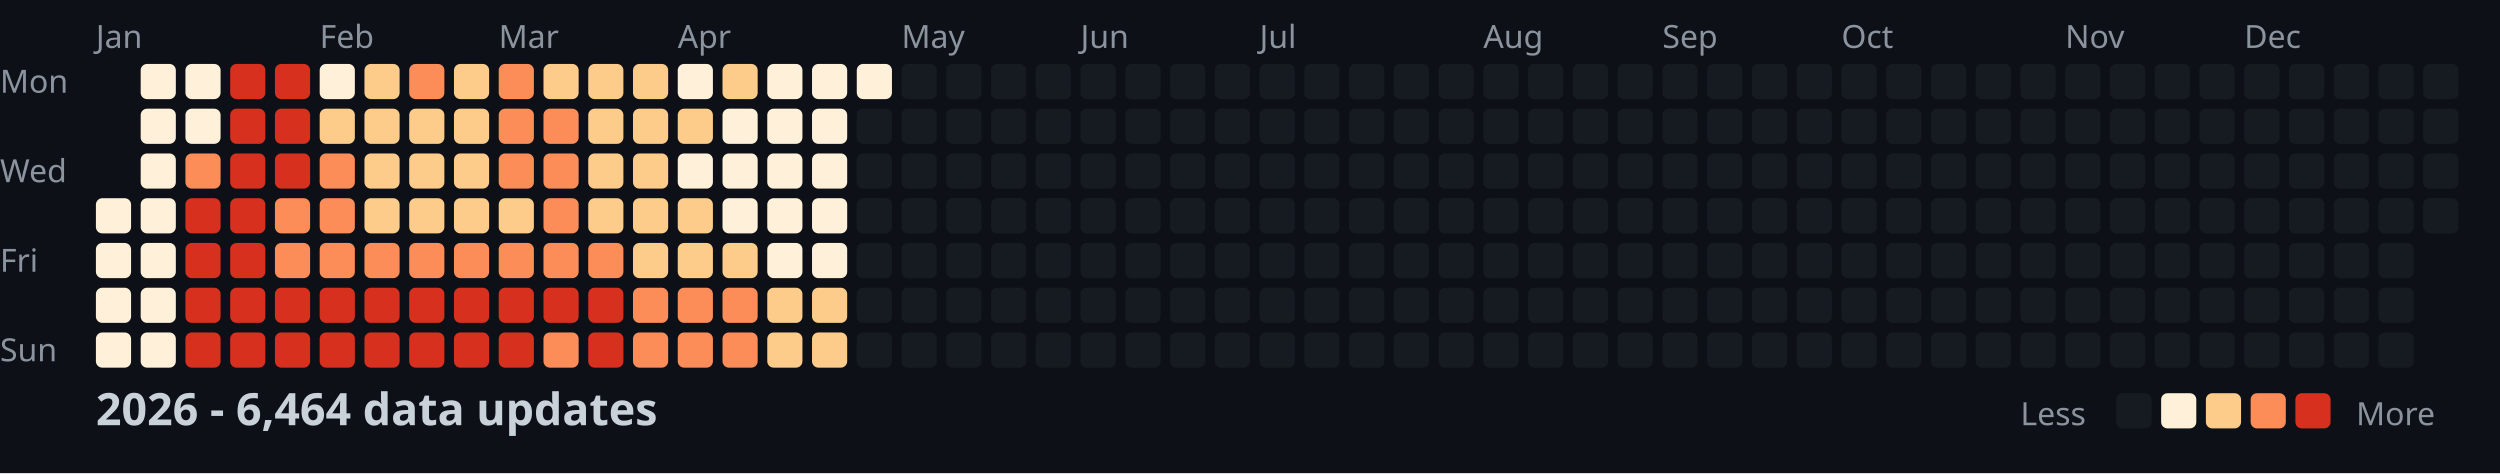
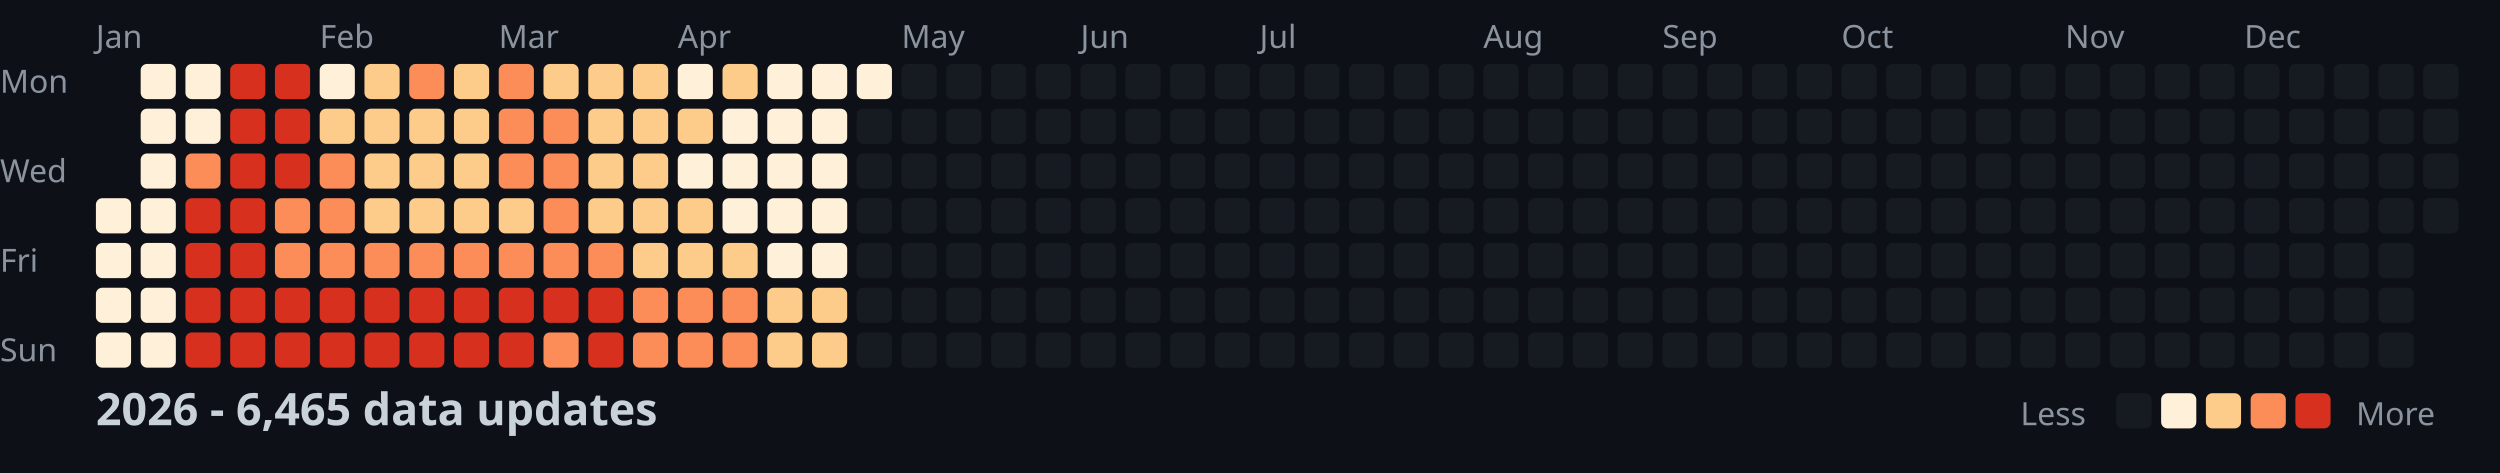
<svg xmlns="http://www.w3.org/2000/svg" width="782" height="148">
  <style>
    .month { font: 10px sans-serif; fill: #8b949e; }
    .day { font: 10px sans-serif; fill: #8b949e; }
    .title { font: bold 14px sans-serif; fill: #c9d1d9; }
    .legend { font: 10px sans-serif; fill: #8b949e; }
  </style>
  <rect width="100%" height="100%" fill="#0d1117" />
  <text x="0" y="29" class="day">Mon</text>
  <text x="0" y="57" class="day">Wed</text>
  <text x="0" y="85" class="day">Fri</text>
  <text x="0" y="113" class="day">Sun</text>
  <text x="30" y="15" class="month">Jan</text>
  <text x="100" y="15" class="month">Feb</text>
  <text x="156" y="15" class="month">Mar</text>
  <text x="212" y="15" class="month">Apr</text>
  <text x="282" y="15" class="month">May</text>
  <text x="338" y="15" class="month">Jun</text>
  <text x="394" y="15" class="month">Jul</text>
  <text x="464" y="15" class="month">Aug</text>
  <text x="520" y="15" class="month">Sep</text>
  <text x="576" y="15" class="month">Oct</text>
  <text x="646" y="15" class="month">Nov</text>
  <text x="702" y="15" class="month">Dec</text>
  <rect x="30" y="62" width="11" height="11" fill="#fef0d9" rx="2" />
  <rect x="30" y="76" width="11" height="11" fill="#fef0d9" rx="2" />
  <rect x="30" y="90" width="11" height="11" fill="#fef0d9" rx="2" />
  <rect x="30" y="104" width="11" height="11" fill="#fef0d9" rx="2" />
  <rect x="44" y="20" width="11" height="11" fill="#fef0d9" rx="2" />
  <rect x="44" y="34" width="11" height="11" fill="#fef0d9" rx="2" />
  <rect x="44" y="48" width="11" height="11" fill="#fef0d9" rx="2" />
  <rect x="44" y="62" width="11" height="11" fill="#fef0d9" rx="2" />
  <rect x="44" y="76" width="11" height="11" fill="#fef0d9" rx="2" />
  <rect x="44" y="90" width="11" height="11" fill="#fef0d9" rx="2" />
  <rect x="44" y="104" width="11" height="11" fill="#fef0d9" rx="2" />
  <rect x="58" y="20" width="11" height="11" fill="#fef0d9" rx="2" />
  <rect x="58" y="34" width="11" height="11" fill="#fef0d9" rx="2" />
  <rect x="58" y="48" width="11" height="11" fill="#fc8d59" rx="2" />
  <rect x="58" y="62" width="11" height="11" fill="#d7301f" rx="2" />
  <rect x="58" y="76" width="11" height="11" fill="#d7301f" rx="2" />
  <rect x="58" y="90" width="11" height="11" fill="#d7301f" rx="2" />
  <rect x="58" y="104" width="11" height="11" fill="#d7301f" rx="2" />
  <rect x="72" y="20" width="11" height="11" fill="#d7301f" rx="2" />
  <rect x="72" y="34" width="11" height="11" fill="#d7301f" rx="2" />
  <rect x="72" y="48" width="11" height="11" fill="#d7301f" rx="2" />
  <rect x="72" y="62" width="11" height="11" fill="#d7301f" rx="2" />
  <rect x="72" y="76" width="11" height="11" fill="#d7301f" rx="2" />
  <rect x="72" y="90" width="11" height="11" fill="#d7301f" rx="2" />
  <rect x="72" y="104" width="11" height="11" fill="#d7301f" rx="2" />
  <rect x="86" y="20" width="11" height="11" fill="#d7301f" rx="2" />
  <rect x="86" y="34" width="11" height="11" fill="#d7301f" rx="2" />
  <rect x="86" y="48" width="11" height="11" fill="#d7301f" rx="2" />
  <rect x="86" y="62" width="11" height="11" fill="#fc8d59" rx="2" />
  <rect x="86" y="76" width="11" height="11" fill="#fc8d59" rx="2" />
  <rect x="86" y="90" width="11" height="11" fill="#d7301f" rx="2" />
  <rect x="86" y="104" width="11" height="11" fill="#d7301f" rx="2" />
  <rect x="100" y="20" width="11" height="11" fill="#fef0d9" rx="2" />
  <rect x="100" y="34" width="11" height="11" fill="#fdcc8a" rx="2" />
  <rect x="100" y="48" width="11" height="11" fill="#fc8d59" rx="2" />
  <rect x="100" y="62" width="11" height="11" fill="#fc8d59" rx="2" />
  <rect x="100" y="76" width="11" height="11" fill="#fc8d59" rx="2" />
  <rect x="100" y="90" width="11" height="11" fill="#d7301f" rx="2" />
  <rect x="100" y="104" width="11" height="11" fill="#d7301f" rx="2" />
  <rect x="114" y="20" width="11" height="11" fill="#fdcc8a" rx="2" />
  <rect x="114" y="34" width="11" height="11" fill="#fdcc8a" rx="2" />
  <rect x="114" y="48" width="11" height="11" fill="#fdcc8a" rx="2" />
  <rect x="114" y="62" width="11" height="11" fill="#fdcc8a" rx="2" />
  <rect x="114" y="76" width="11" height="11" fill="#fc8d59" rx="2" />
  <rect x="114" y="90" width="11" height="11" fill="#d7301f" rx="2" />
  <rect x="114" y="104" width="11" height="11" fill="#d7301f" rx="2" />
  <rect x="128" y="20" width="11" height="11" fill="#fc8d59" rx="2" />
  <rect x="128" y="34" width="11" height="11" fill="#fdcc8a" rx="2" />
  <rect x="128" y="48" width="11" height="11" fill="#fdcc8a" rx="2" />
  <rect x="128" y="62" width="11" height="11" fill="#fdcc8a" rx="2" />
  <rect x="128" y="76" width="11" height="11" fill="#fc8d59" rx="2" />
  <rect x="128" y="90" width="11" height="11" fill="#d7301f" rx="2" />
  <rect x="128" y="104" width="11" height="11" fill="#d7301f" rx="2" />
  <rect x="142" y="20" width="11" height="11" fill="#fdcc8a" rx="2" />
  <rect x="142" y="34" width="11" height="11" fill="#fdcc8a" rx="2" />
  <rect x="142" y="48" width="11" height="11" fill="#fdcc8a" rx="2" />
  <rect x="142" y="62" width="11" height="11" fill="#fdcc8a" rx="2" />
  <rect x="142" y="76" width="11" height="11" fill="#fc8d59" rx="2" />
  <rect x="142" y="90" width="11" height="11" fill="#d7301f" rx="2" />
  <rect x="142" y="104" width="11" height="11" fill="#d7301f" rx="2" />
  <rect x="156" y="20" width="11" height="11" fill="#fc8d59" rx="2" />
  <rect x="156" y="34" width="11" height="11" fill="#fc8d59" rx="2" />
  <rect x="156" y="48" width="11" height="11" fill="#fc8d59" rx="2" />
  <rect x="156" y="62" width="11" height="11" fill="#fdcc8a" rx="2" />
  <rect x="156" y="76" width="11" height="11" fill="#fc8d59" rx="2" />
  <rect x="156" y="90" width="11" height="11" fill="#d7301f" rx="2" />
  <rect x="156" y="104" width="11" height="11" fill="#d7301f" rx="2" />
  <rect x="170" y="20" width="11" height="11" fill="#fdcc8a" rx="2" />
  <rect x="170" y="34" width="11" height="11" fill="#fc8d59" rx="2" />
  <rect x="170" y="48" width="11" height="11" fill="#fc8d59" rx="2" />
  <rect x="170" y="62" width="11" height="11" fill="#fc8d59" rx="2" />
  <rect x="170" y="76" width="11" height="11" fill="#fc8d59" rx="2" />
  <rect x="170" y="90" width="11" height="11" fill="#d7301f" rx="2" />
  <rect x="170" y="104" width="11" height="11" fill="#fc8d59" rx="2" />
  <rect x="184" y="20" width="11" height="11" fill="#fdcc8a" rx="2" />
  <rect x="184" y="34" width="11" height="11" fill="#fdcc8a" rx="2" />
  <rect x="184" y="48" width="11" height="11" fill="#fdcc8a" rx="2" />
  <rect x="184" y="62" width="11" height="11" fill="#fdcc8a" rx="2" />
  <rect x="184" y="76" width="11" height="11" fill="#fc8d59" rx="2" />
  <rect x="184" y="90" width="11" height="11" fill="#d7301f" rx="2" />
  <rect x="184" y="104" width="11" height="11" fill="#d7301f" rx="2" />
  <rect x="198" y="20" width="11" height="11" fill="#fdcc8a" rx="2" />
  <rect x="198" y="34" width="11" height="11" fill="#fdcc8a" rx="2" />
  <rect x="198" y="48" width="11" height="11" fill="#fdcc8a" rx="2" />
  <rect x="198" y="62" width="11" height="11" fill="#fdcc8a" rx="2" />
  <rect x="198" y="76" width="11" height="11" fill="#fdcc8a" rx="2" />
  <rect x="198" y="90" width="11" height="11" fill="#fc8d59" rx="2" />
  <rect x="198" y="104" width="11" height="11" fill="#fc8d59" rx="2" />
  <rect x="212" y="20" width="11" height="11" fill="#fef0d9" rx="2" />
  <rect x="212" y="34" width="11" height="11" fill="#fdcc8a" rx="2" />
  <rect x="212" y="48" width="11" height="11" fill="#fef0d9" rx="2" />
  <rect x="212" y="62" width="11" height="11" fill="#fdcc8a" rx="2" />
  <rect x="212" y="76" width="11" height="11" fill="#fdcc8a" rx="2" />
  <rect x="212" y="90" width="11" height="11" fill="#fc8d59" rx="2" />
  <rect x="212" y="104" width="11" height="11" fill="#fc8d59" rx="2" />
  <rect x="226" y="20" width="11" height="11" fill="#fdcc8a" rx="2" />
  <rect x="226" y="34" width="11" height="11" fill="#fef0d9" rx="2" />
  <rect x="226" y="48" width="11" height="11" fill="#fef0d9" rx="2" />
  <rect x="226" y="62" width="11" height="11" fill="#fef0d9" rx="2" />
  <rect x="226" y="76" width="11" height="11" fill="#fdcc8a" rx="2" />
  <rect x="226" y="90" width="11" height="11" fill="#fc8d59" rx="2" />
  <rect x="226" y="104" width="11" height="11" fill="#fc8d59" rx="2" />
  <rect x="240" y="20" width="11" height="11" fill="#fef0d9" rx="2" />
  <rect x="240" y="34" width="11" height="11" fill="#fef0d9" rx="2" />
  <rect x="240" y="48" width="11" height="11" fill="#fef0d9" rx="2" />
  <rect x="240" y="62" width="11" height="11" fill="#fef0d9" rx="2" />
  <rect x="240" y="76" width="11" height="11" fill="#fef0d9" rx="2" />
  <rect x="240" y="90" width="11" height="11" fill="#fdcc8a" rx="2" />
  <rect x="240" y="104" width="11" height="11" fill="#fdcc8a" rx="2" />
  <rect x="254" y="20" width="11" height="11" fill="#fef0d9" rx="2" />
  <rect x="254" y="34" width="11" height="11" fill="#fef0d9" rx="2" />
  <rect x="254" y="48" width="11" height="11" fill="#fef0d9" rx="2" />
  <rect x="254" y="62" width="11" height="11" fill="#fef0d9" rx="2" />
  <rect x="254" y="76" width="11" height="11" fill="#fef0d9" rx="2" />
  <rect x="254" y="90" width="11" height="11" fill="#fdcc8a" rx="2" />
  <rect x="254" y="104" width="11" height="11" fill="#fdcc8a" rx="2" />
  <rect x="268" y="20" width="11" height="11" fill="#fef0d9" rx="2" />
  <rect x="268" y="34" width="11" height="11" fill="#161b22" rx="2" />
  <rect x="268" y="48" width="11" height="11" fill="#161b22" rx="2" />
  <rect x="268" y="62" width="11" height="11" fill="#161b22" rx="2" />
  <rect x="268" y="76" width="11" height="11" fill="#161b22" rx="2" />
  <rect x="268" y="90" width="11" height="11" fill="#161b22" rx="2" />
  <rect x="268" y="104" width="11" height="11" fill="#161b22" rx="2" />
  <rect x="282" y="20" width="11" height="11" fill="#161b22" rx="2" />
  <rect x="282" y="34" width="11" height="11" fill="#161b22" rx="2" />
  <rect x="282" y="48" width="11" height="11" fill="#161b22" rx="2" />
  <rect x="282" y="62" width="11" height="11" fill="#161b22" rx="2" />
  <rect x="282" y="76" width="11" height="11" fill="#161b22" rx="2" />
  <rect x="282" y="90" width="11" height="11" fill="#161b22" rx="2" />
  <rect x="282" y="104" width="11" height="11" fill="#161b22" rx="2" />
  <rect x="296" y="20" width="11" height="11" fill="#161b22" rx="2" />
  <rect x="296" y="34" width="11" height="11" fill="#161b22" rx="2" />
  <rect x="296" y="48" width="11" height="11" fill="#161b22" rx="2" />
  <rect x="296" y="62" width="11" height="11" fill="#161b22" rx="2" />
  <rect x="296" y="76" width="11" height="11" fill="#161b22" rx="2" />
  <rect x="296" y="90" width="11" height="11" fill="#161b22" rx="2" />
  <rect x="296" y="104" width="11" height="11" fill="#161b22" rx="2" />
  <rect x="310" y="20" width="11" height="11" fill="#161b22" rx="2" />
  <rect x="310" y="34" width="11" height="11" fill="#161b22" rx="2" />
  <rect x="310" y="48" width="11" height="11" fill="#161b22" rx="2" />
  <rect x="310" y="62" width="11" height="11" fill="#161b22" rx="2" />
  <rect x="310" y="76" width="11" height="11" fill="#161b22" rx="2" />
  <rect x="310" y="90" width="11" height="11" fill="#161b22" rx="2" />
  <rect x="310" y="104" width="11" height="11" fill="#161b22" rx="2" />
  <rect x="324" y="20" width="11" height="11" fill="#161b22" rx="2" />
  <rect x="324" y="34" width="11" height="11" fill="#161b22" rx="2" />
  <rect x="324" y="48" width="11" height="11" fill="#161b22" rx="2" />
  <rect x="324" y="62" width="11" height="11" fill="#161b22" rx="2" />
  <rect x="324" y="76" width="11" height="11" fill="#161b22" rx="2" />
  <rect x="324" y="90" width="11" height="11" fill="#161b22" rx="2" />
  <rect x="324" y="104" width="11" height="11" fill="#161b22" rx="2" />
  <rect x="338" y="20" width="11" height="11" fill="#161b22" rx="2" />
  <rect x="338" y="34" width="11" height="11" fill="#161b22" rx="2" />
  <rect x="338" y="48" width="11" height="11" fill="#161b22" rx="2" />
  <rect x="338" y="62" width="11" height="11" fill="#161b22" rx="2" />
  <rect x="338" y="76" width="11" height="11" fill="#161b22" rx="2" />
  <rect x="338" y="90" width="11" height="11" fill="#161b22" rx="2" />
  <rect x="338" y="104" width="11" height="11" fill="#161b22" rx="2" />
  <rect x="352" y="20" width="11" height="11" fill="#161b22" rx="2" />
  <rect x="352" y="34" width="11" height="11" fill="#161b22" rx="2" />
  <rect x="352" y="48" width="11" height="11" fill="#161b22" rx="2" />
  <rect x="352" y="62" width="11" height="11" fill="#161b22" rx="2" />
  <rect x="352" y="76" width="11" height="11" fill="#161b22" rx="2" />
  <rect x="352" y="90" width="11" height="11" fill="#161b22" rx="2" />
  <rect x="352" y="104" width="11" height="11" fill="#161b22" rx="2" />
  <rect x="366" y="20" width="11" height="11" fill="#161b22" rx="2" />
  <rect x="366" y="34" width="11" height="11" fill="#161b22" rx="2" />
  <rect x="366" y="48" width="11" height="11" fill="#161b22" rx="2" />
  <rect x="366" y="62" width="11" height="11" fill="#161b22" rx="2" />
  <rect x="366" y="76" width="11" height="11" fill="#161b22" rx="2" />
  <rect x="366" y="90" width="11" height="11" fill="#161b22" rx="2" />
  <rect x="366" y="104" width="11" height="11" fill="#161b22" rx="2" />
  <rect x="380" y="20" width="11" height="11" fill="#161b22" rx="2" />
  <rect x="380" y="34" width="11" height="11" fill="#161b22" rx="2" />
  <rect x="380" y="48" width="11" height="11" fill="#161b22" rx="2" />
  <rect x="380" y="62" width="11" height="11" fill="#161b22" rx="2" />
  <rect x="380" y="76" width="11" height="11" fill="#161b22" rx="2" />
  <rect x="380" y="90" width="11" height="11" fill="#161b22" rx="2" />
  <rect x="380" y="104" width="11" height="11" fill="#161b22" rx="2" />
  <rect x="394" y="20" width="11" height="11" fill="#161b22" rx="2" />
  <rect x="394" y="34" width="11" height="11" fill="#161b22" rx="2" />
  <rect x="394" y="48" width="11" height="11" fill="#161b22" rx="2" />
  <rect x="394" y="62" width="11" height="11" fill="#161b22" rx="2" />
  <rect x="394" y="76" width="11" height="11" fill="#161b22" rx="2" />
  <rect x="394" y="90" width="11" height="11" fill="#161b22" rx="2" />
  <rect x="394" y="104" width="11" height="11" fill="#161b22" rx="2" />
  <rect x="408" y="20" width="11" height="11" fill="#161b22" rx="2" />
  <rect x="408" y="34" width="11" height="11" fill="#161b22" rx="2" />
  <rect x="408" y="48" width="11" height="11" fill="#161b22" rx="2" />
  <rect x="408" y="62" width="11" height="11" fill="#161b22" rx="2" />
  <rect x="408" y="76" width="11" height="11" fill="#161b22" rx="2" />
  <rect x="408" y="90" width="11" height="11" fill="#161b22" rx="2" />
  <rect x="408" y="104" width="11" height="11" fill="#161b22" rx="2" />
  <rect x="422" y="20" width="11" height="11" fill="#161b22" rx="2" />
  <rect x="422" y="34" width="11" height="11" fill="#161b22" rx="2" />
  <rect x="422" y="48" width="11" height="11" fill="#161b22" rx="2" />
  <rect x="422" y="62" width="11" height="11" fill="#161b22" rx="2" />
  <rect x="422" y="76" width="11" height="11" fill="#161b22" rx="2" />
  <rect x="422" y="90" width="11" height="11" fill="#161b22" rx="2" />
  <rect x="422" y="104" width="11" height="11" fill="#161b22" rx="2" />
  <rect x="436" y="20" width="11" height="11" fill="#161b22" rx="2" />
  <rect x="436" y="34" width="11" height="11" fill="#161b22" rx="2" />
  <rect x="436" y="48" width="11" height="11" fill="#161b22" rx="2" />
  <rect x="436" y="62" width="11" height="11" fill="#161b22" rx="2" />
  <rect x="436" y="76" width="11" height="11" fill="#161b22" rx="2" />
  <rect x="436" y="90" width="11" height="11" fill="#161b22" rx="2" />
  <rect x="436" y="104" width="11" height="11" fill="#161b22" rx="2" />
  <rect x="450" y="20" width="11" height="11" fill="#161b22" rx="2" />
  <rect x="450" y="34" width="11" height="11" fill="#161b22" rx="2" />
  <rect x="450" y="48" width="11" height="11" fill="#161b22" rx="2" />
  <rect x="450" y="62" width="11" height="11" fill="#161b22" rx="2" />
  <rect x="450" y="76" width="11" height="11" fill="#161b22" rx="2" />
  <rect x="450" y="90" width="11" height="11" fill="#161b22" rx="2" />
  <rect x="450" y="104" width="11" height="11" fill="#161b22" rx="2" />
  <rect x="464" y="20" width="11" height="11" fill="#161b22" rx="2" />
  <rect x="464" y="34" width="11" height="11" fill="#161b22" rx="2" />
  <rect x="464" y="48" width="11" height="11" fill="#161b22" rx="2" />
  <rect x="464" y="62" width="11" height="11" fill="#161b22" rx="2" />
  <rect x="464" y="76" width="11" height="11" fill="#161b22" rx="2" />
  <rect x="464" y="90" width="11" height="11" fill="#161b22" rx="2" />
  <rect x="464" y="104" width="11" height="11" fill="#161b22" rx="2" />
  <rect x="478" y="20" width="11" height="11" fill="#161b22" rx="2" />
  <rect x="478" y="34" width="11" height="11" fill="#161b22" rx="2" />
  <rect x="478" y="48" width="11" height="11" fill="#161b22" rx="2" />
  <rect x="478" y="62" width="11" height="11" fill="#161b22" rx="2" />
  <rect x="478" y="76" width="11" height="11" fill="#161b22" rx="2" />
  <rect x="478" y="90" width="11" height="11" fill="#161b22" rx="2" />
  <rect x="478" y="104" width="11" height="11" fill="#161b22" rx="2" />
  <rect x="492" y="20" width="11" height="11" fill="#161b22" rx="2" />
  <rect x="492" y="34" width="11" height="11" fill="#161b22" rx="2" />
  <rect x="492" y="48" width="11" height="11" fill="#161b22" rx="2" />
  <rect x="492" y="62" width="11" height="11" fill="#161b22" rx="2" />
  <rect x="492" y="76" width="11" height="11" fill="#161b22" rx="2" />
  <rect x="492" y="90" width="11" height="11" fill="#161b22" rx="2" />
  <rect x="492" y="104" width="11" height="11" fill="#161b22" rx="2" />
  <rect x="506" y="20" width="11" height="11" fill="#161b22" rx="2" />
  <rect x="506" y="34" width="11" height="11" fill="#161b22" rx="2" />
  <rect x="506" y="48" width="11" height="11" fill="#161b22" rx="2" />
  <rect x="506" y="62" width="11" height="11" fill="#161b22" rx="2" />
  <rect x="506" y="76" width="11" height="11" fill="#161b22" rx="2" />
  <rect x="506" y="90" width="11" height="11" fill="#161b22" rx="2" />
  <rect x="506" y="104" width="11" height="11" fill="#161b22" rx="2" />
  <rect x="520" y="20" width="11" height="11" fill="#161b22" rx="2" />
  <rect x="520" y="34" width="11" height="11" fill="#161b22" rx="2" />
  <rect x="520" y="48" width="11" height="11" fill="#161b22" rx="2" />
  <rect x="520" y="62" width="11" height="11" fill="#161b22" rx="2" />
  <rect x="520" y="76" width="11" height="11" fill="#161b22" rx="2" />
  <rect x="520" y="90" width="11" height="11" fill="#161b22" rx="2" />
  <rect x="520" y="104" width="11" height="11" fill="#161b22" rx="2" />
  <rect x="534" y="20" width="11" height="11" fill="#161b22" rx="2" />
  <rect x="534" y="34" width="11" height="11" fill="#161b22" rx="2" />
  <rect x="534" y="48" width="11" height="11" fill="#161b22" rx="2" />
  <rect x="534" y="62" width="11" height="11" fill="#161b22" rx="2" />
  <rect x="534" y="76" width="11" height="11" fill="#161b22" rx="2" />
  <rect x="534" y="90" width="11" height="11" fill="#161b22" rx="2" />
  <rect x="534" y="104" width="11" height="11" fill="#161b22" rx="2" />
  <rect x="548" y="20" width="11" height="11" fill="#161b22" rx="2" />
  <rect x="548" y="34" width="11" height="11" fill="#161b22" rx="2" />
  <rect x="548" y="48" width="11" height="11" fill="#161b22" rx="2" />
  <rect x="548" y="62" width="11" height="11" fill="#161b22" rx="2" />
  <rect x="548" y="76" width="11" height="11" fill="#161b22" rx="2" />
  <rect x="548" y="90" width="11" height="11" fill="#161b22" rx="2" />
  <rect x="548" y="104" width="11" height="11" fill="#161b22" rx="2" />
  <rect x="562" y="20" width="11" height="11" fill="#161b22" rx="2" />
  <rect x="562" y="34" width="11" height="11" fill="#161b22" rx="2" />
  <rect x="562" y="48" width="11" height="11" fill="#161b22" rx="2" />
  <rect x="562" y="62" width="11" height="11" fill="#161b22" rx="2" />
  <rect x="562" y="76" width="11" height="11" fill="#161b22" rx="2" />
  <rect x="562" y="90" width="11" height="11" fill="#161b22" rx="2" />
  <rect x="562" y="104" width="11" height="11" fill="#161b22" rx="2" />
  <rect x="576" y="20" width="11" height="11" fill="#161b22" rx="2" />
  <rect x="576" y="34" width="11" height="11" fill="#161b22" rx="2" />
  <rect x="576" y="48" width="11" height="11" fill="#161b22" rx="2" />
  <rect x="576" y="62" width="11" height="11" fill="#161b22" rx="2" />
  <rect x="576" y="76" width="11" height="11" fill="#161b22" rx="2" />
  <rect x="576" y="90" width="11" height="11" fill="#161b22" rx="2" />
  <rect x="576" y="104" width="11" height="11" fill="#161b22" rx="2" />
  <rect x="590" y="20" width="11" height="11" fill="#161b22" rx="2" />
  <rect x="590" y="34" width="11" height="11" fill="#161b22" rx="2" />
  <rect x="590" y="48" width="11" height="11" fill="#161b22" rx="2" />
  <rect x="590" y="62" width="11" height="11" fill="#161b22" rx="2" />
  <rect x="590" y="76" width="11" height="11" fill="#161b22" rx="2" />
  <rect x="590" y="90" width="11" height="11" fill="#161b22" rx="2" />
  <rect x="590" y="104" width="11" height="11" fill="#161b22" rx="2" />
  <rect x="604" y="20" width="11" height="11" fill="#161b22" rx="2" />
  <rect x="604" y="34" width="11" height="11" fill="#161b22" rx="2" />
  <rect x="604" y="48" width="11" height="11" fill="#161b22" rx="2" />
  <rect x="604" y="62" width="11" height="11" fill="#161b22" rx="2" />
  <rect x="604" y="76" width="11" height="11" fill="#161b22" rx="2" />
  <rect x="604" y="90" width="11" height="11" fill="#161b22" rx="2" />
  <rect x="604" y="104" width="11" height="11" fill="#161b22" rx="2" />
  <rect x="618" y="20" width="11" height="11" fill="#161b22" rx="2" />
  <rect x="618" y="34" width="11" height="11" fill="#161b22" rx="2" />
  <rect x="618" y="48" width="11" height="11" fill="#161b22" rx="2" />
  <rect x="618" y="62" width="11" height="11" fill="#161b22" rx="2" />
  <rect x="618" y="76" width="11" height="11" fill="#161b22" rx="2" />
  <rect x="618" y="90" width="11" height="11" fill="#161b22" rx="2" />
  <rect x="618" y="104" width="11" height="11" fill="#161b22" rx="2" />
  <rect x="632" y="20" width="11" height="11" fill="#161b22" rx="2" />
  <rect x="632" y="34" width="11" height="11" fill="#161b22" rx="2" />
  <rect x="632" y="48" width="11" height="11" fill="#161b22" rx="2" />
  <rect x="632" y="62" width="11" height="11" fill="#161b22" rx="2" />
  <rect x="632" y="76" width="11" height="11" fill="#161b22" rx="2" />
  <rect x="632" y="90" width="11" height="11" fill="#161b22" rx="2" />
  <rect x="632" y="104" width="11" height="11" fill="#161b22" rx="2" />
  <rect x="646" y="20" width="11" height="11" fill="#161b22" rx="2" />
  <rect x="646" y="34" width="11" height="11" fill="#161b22" rx="2" />
  <rect x="646" y="48" width="11" height="11" fill="#161b22" rx="2" />
  <rect x="646" y="62" width="11" height="11" fill="#161b22" rx="2" />
  <rect x="646" y="76" width="11" height="11" fill="#161b22" rx="2" />
  <rect x="646" y="90" width="11" height="11" fill="#161b22" rx="2" />
  <rect x="646" y="104" width="11" height="11" fill="#161b22" rx="2" />
  <rect x="660" y="20" width="11" height="11" fill="#161b22" rx="2" />
  <rect x="660" y="34" width="11" height="11" fill="#161b22" rx="2" />
  <rect x="660" y="48" width="11" height="11" fill="#161b22" rx="2" />
  <rect x="660" y="62" width="11" height="11" fill="#161b22" rx="2" />
  <rect x="660" y="76" width="11" height="11" fill="#161b22" rx="2" />
  <rect x="660" y="90" width="11" height="11" fill="#161b22" rx="2" />
  <rect x="660" y="104" width="11" height="11" fill="#161b22" rx="2" />
  <rect x="674" y="20" width="11" height="11" fill="#161b22" rx="2" />
  <rect x="674" y="34" width="11" height="11" fill="#161b22" rx="2" />
  <rect x="674" y="48" width="11" height="11" fill="#161b22" rx="2" />
  <rect x="674" y="62" width="11" height="11" fill="#161b22" rx="2" />
  <rect x="674" y="76" width="11" height="11" fill="#161b22" rx="2" />
  <rect x="674" y="90" width="11" height="11" fill="#161b22" rx="2" />
  <rect x="674" y="104" width="11" height="11" fill="#161b22" rx="2" />
  <rect x="688" y="20" width="11" height="11" fill="#161b22" rx="2" />
  <rect x="688" y="34" width="11" height="11" fill="#161b22" rx="2" />
  <rect x="688" y="48" width="11" height="11" fill="#161b22" rx="2" />
  <rect x="688" y="62" width="11" height="11" fill="#161b22" rx="2" />
  <rect x="688" y="76" width="11" height="11" fill="#161b22" rx="2" />
  <rect x="688" y="90" width="11" height="11" fill="#161b22" rx="2" />
  <rect x="688" y="104" width="11" height="11" fill="#161b22" rx="2" />
  <rect x="702" y="20" width="11" height="11" fill="#161b22" rx="2" />
  <rect x="702" y="34" width="11" height="11" fill="#161b22" rx="2" />
  <rect x="702" y="48" width="11" height="11" fill="#161b22" rx="2" />
  <rect x="702" y="62" width="11" height="11" fill="#161b22" rx="2" />
  <rect x="702" y="76" width="11" height="11" fill="#161b22" rx="2" />
  <rect x="702" y="90" width="11" height="11" fill="#161b22" rx="2" />
  <rect x="702" y="104" width="11" height="11" fill="#161b22" rx="2" />
  <rect x="716" y="20" width="11" height="11" fill="#161b22" rx="2" />
  <rect x="716" y="34" width="11" height="11" fill="#161b22" rx="2" />
  <rect x="716" y="48" width="11" height="11" fill="#161b22" rx="2" />
  <rect x="716" y="62" width="11" height="11" fill="#161b22" rx="2" />
  <rect x="716" y="76" width="11" height="11" fill="#161b22" rx="2" />
  <rect x="716" y="90" width="11" height="11" fill="#161b22" rx="2" />
  <rect x="716" y="104" width="11" height="11" fill="#161b22" rx="2" />
  <rect x="730" y="20" width="11" height="11" fill="#161b22" rx="2" />
  <rect x="730" y="34" width="11" height="11" fill="#161b22" rx="2" />
  <rect x="730" y="48" width="11" height="11" fill="#161b22" rx="2" />
  <rect x="730" y="62" width="11" height="11" fill="#161b22" rx="2" />
  <rect x="730" y="76" width="11" height="11" fill="#161b22" rx="2" />
  <rect x="730" y="90" width="11" height="11" fill="#161b22" rx="2" />
  <rect x="730" y="104" width="11" height="11" fill="#161b22" rx="2" />
  <rect x="744" y="20" width="11" height="11" fill="#161b22" rx="2" />
  <rect x="744" y="34" width="11" height="11" fill="#161b22" rx="2" />
  <rect x="744" y="48" width="11" height="11" fill="#161b22" rx="2" />
  <rect x="744" y="62" width="11" height="11" fill="#161b22" rx="2" />
  <rect x="744" y="76" width="11" height="11" fill="#161b22" rx="2" />
  <rect x="744" y="90" width="11" height="11" fill="#161b22" rx="2" />
  <rect x="744" y="104" width="11" height="11" fill="#161b22" rx="2" />
  <rect x="758" y="20" width="11" height="11" fill="#161b22" rx="2" />
  <rect x="758" y="34" width="11" height="11" fill="#161b22" rx="2" />
  <rect x="758" y="48" width="11" height="11" fill="#161b22" rx="2" />
  <rect x="758" y="62" width="11" height="11" fill="#161b22" rx="2" />
-   <text x="30" y="133" class="title">2026 - 6,464 data updates</text>
+   <text x="30" y="133" class="title">2026 - 6,465 data updates</text>
  <text x="632" y="133" class="legend">Less</text>
  <rect x="662" y="123" width="11" height="11" fill="#161b22" rx="2" />
  <rect x="676" y="123" width="11" height="11" fill="#fef0d9" rx="2" />
  <rect x="690" y="123" width="11" height="11" fill="#fdcc8a" rx="2" />
  <rect x="704" y="123" width="11" height="11" fill="#fc8d59" rx="2" />
  <rect x="718" y="123" width="11" height="11" fill="#d7301f" rx="2" />
  <text x="737" y="133" class="legend">More</text>
</svg>
